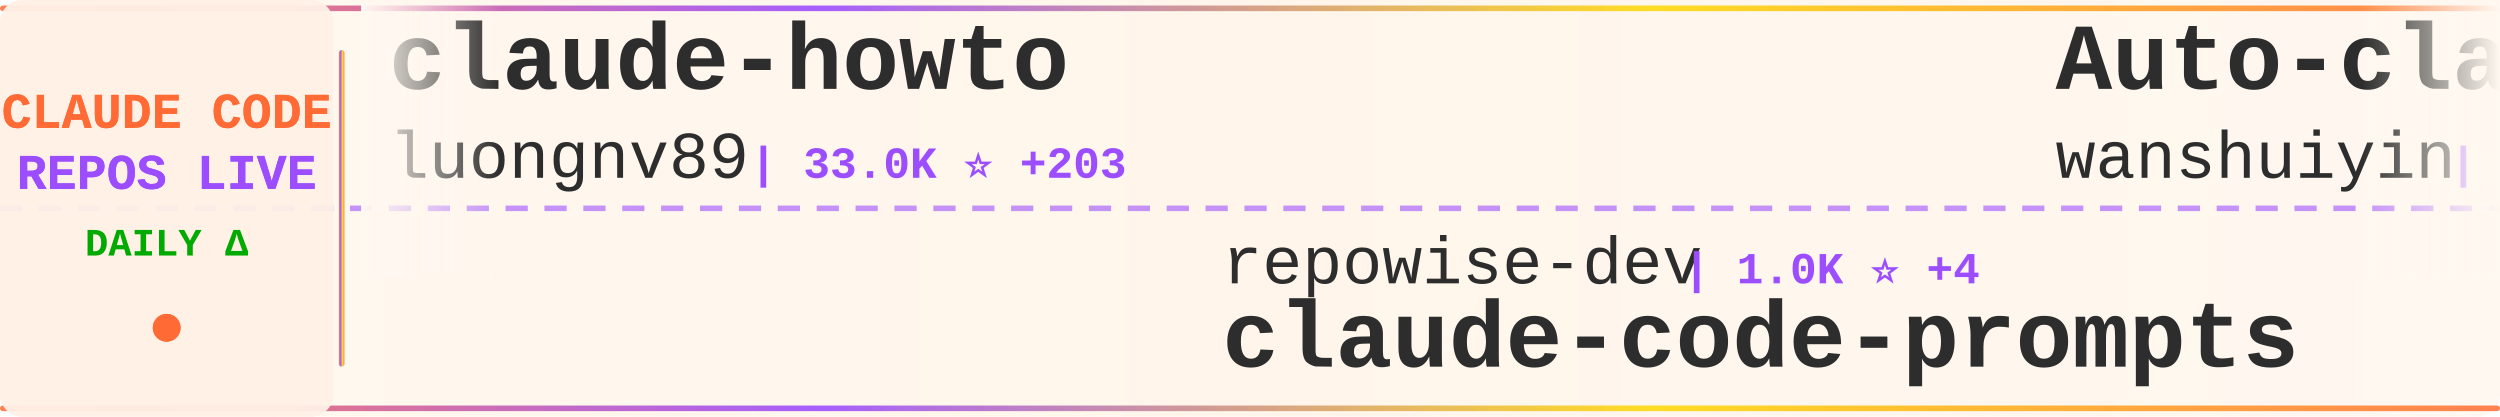
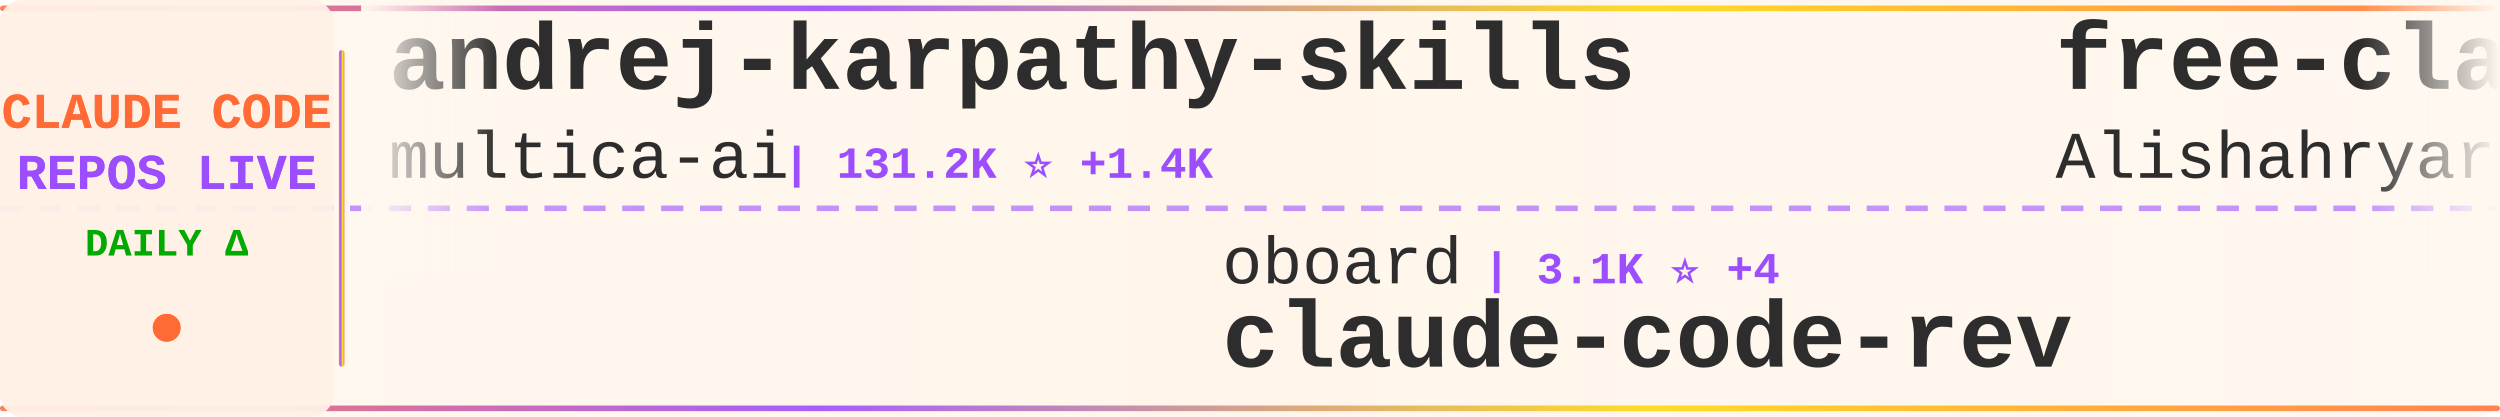
<svg xmlns="http://www.w3.org/2000/svg" width="900" height="150">
  <defs>
    <linearGradient id="tickerBg" x1="0%" y1="0%" x2="100%" y2="0%">
      <stop offset="0%" style="stop-color:#fff8f0;stop-opacity:0.98" />
      <stop offset="50%" style="stop-color:#fff5eb;stop-opacity:1" />
      <stop offset="100%" style="stop-color:#fff8f0;stop-opacity:0.98" />
    </linearGradient>
    <linearGradient id="borderGrad" x1="0%" y1="0%" x2="100%" y2="0%">
      <stop offset="0%" style="stop-color:#FF6B35;stop-opacity:0.85">
        <animate attributeName="stop-opacity" values="0.85;1;0.85" dur="2s" repeatCount="indefinite" />
      </stop>
      <stop offset="33%" style="stop-color:#9C4EFF;stop-opacity:0.9">
        <animate attributeName="stop-opacity" values="0.9;1;0.9" dur="2.2s" repeatCount="indefinite" />
      </stop>
      <stop offset="66%" style="stop-color:#FFD700;stop-opacity:0.85">
        <animate attributeName="stop-opacity" values="0.85;1;0.85" dur="1.8s" repeatCount="indefinite" />
      </stop>
      <stop offset="100%" style="stop-color:#FF6B35;stop-opacity:0.85">
        <animate attributeName="stop-opacity" values="0.85;1;0.85" dur="2s" repeatCount="indefinite" />
      </stop>
    </linearGradient>
    <filter id="textGlow">
      <feGaussianBlur stdDeviation="0.15" result="coloredBlur" />
      <feMerge>
        <feMergeNode in="coloredBlur" />
        <feMergeNode in="SourceGraphic" />
      </feMerge>
    </filter>
    <filter id="metricGlow">
      <feGaussianBlur stdDeviation="0.2" result="coloredBlur" />
      <feMerge>
        <feMergeNode in="coloredBlur" />
        <feMergeNode in="SourceGraphic" />
      </feMerge>
    </filter>
    <linearGradient id="leftFade" x1="0%" y1="0%" x2="100%" y2="0%">
      <stop offset="0%" style="stop-color:#fff8f0;stop-opacity:1" />
      <stop offset="100%" style="stop-color:#fff8f0;stop-opacity:0" />
    </linearGradient>
    <linearGradient id="rightFade" x1="0%" y1="0%" x2="100%" y2="0%">
      <stop offset="0%" style="stop-color:#fff8f0;stop-opacity:0" />
      <stop offset="100%" style="stop-color:#fff8f0;stop-opacity:1" />
    </linearGradient>
  </defs>
  <rect width="900" height="150" fill="url(#tickerBg)" rx="8" />
  <rect x="0" y="2" width="900" height="2" fill="url(#borderGrad)" rx="1" />
  <rect x="0" y="146" width="900" height="2" fill="url(#borderGrad)" rx="1" />
  <line x1="0" y1="75" x2="900" y2="75" stroke="#9C4EFF" stroke-width="2" stroke-dasharray="8 6" opacity="0.6" />
  <rect x="0" y="0" width="120" height="150" fill="#fff0e6" opacity="0.95" rx="8" />
  <text x="60" y="46" font-family="'Courier New', monospace" font-size="18" font-weight="bold" fill="#FF6B35" text-anchor="middle" filter="url(#textGlow)">
    CLAUDE CODE
  </text>
  <text x="60" y="68" font-family="'Courier New', monospace" font-size="18" font-weight="bold" fill="#9C4EFF" text-anchor="middle" filter="url(#textGlow)">
    REPOS LIVE
  </text>
  <text x="60" y="92" font-family="'Courier New', monospace" font-size="14" font-weight="bold" fill="#00aa00" text-anchor="middle">
    DAILY Δ
  </text>
  <circle cx="60" cy="118" r="5" fill="#FF6B35" filter="url(#metricGlow)">
    <animate attributeName="r" values="4;6;4" dur="1.5s" repeatCount="indefinite" />
    <animate attributeName="opacity" values="0.6;1;0.6" dur="1.5s" repeatCount="indefinite" />
  </circle>
  <rect x="122" y="18" width="2" height="114" fill="url(#borderGrad)" rx="1" />
  <clipPath id="tickerClip">
    <rect x="130" y="0" width="770" height="150" />
  </clipPath>
  <g clip-path="url(#tickerClip)">
    <g id="tickerItems">
      <animateTransform attributeName="transform" attributeType="XML" type="translate" from="0 0" to="-3000 0" dur="54s" repeatCount="indefinite" />
      <g transform="translate(0, 0)">
-         <text x="140" y="32" font-family="'Courier New', monospace" font-size="34" font-weight="bold" fill="#2d2d2d">claude-howto</text>
-         <text x="140" y="64" font-family="'Courier New', monospace" font-size="24" font-weight="normal" fill="#2d2d2d" opacity="1.0">luongnv89</text>
-         <text x="270" y="64" font-family="'Courier New', monospace" font-size="16" font-weight="bold" fill="#9C4EFF"> | 33.0K ⭐ +203</text>
+         <text x="140" y="32" font-family="'Courier New', monospace" font-size="34" font-weight="bold" fill="#2d2d2d">andrej-karpathy-skills</text>
+         <text x="140" y="64" font-family="'Courier New', monospace" font-size="24" font-weight="normal" fill="#2d2d2d" opacity="1.0">multica-ai</text>
+         <text x="282" y="64" font-family="'Courier New', monospace" font-size="16" font-weight="bold" fill="#9C4EFF"> | 131.2K ⭐ +1.4K</text>
      </g>
      <g transform="translate(300, 0)">
-         <text x="140" y="102" font-family="'Courier New', monospace" font-size="24" font-weight="normal" fill="#2d2d2d" opacity="1.0">repowise-dev</text>
-         <text x="306" y="102" font-family="'Courier New', monospace" font-size="16" font-weight="bold" fill="#9C4EFF"> | 1.0K ⭐ +4</text>
-         <text x="140" y="132" font-family="'Courier New', monospace" font-size="34" font-weight="bold" fill="#2d2d2d">claude-code-prompts</text>
-       </g>
-       <g transform="translate(600, 0)">
-         <text x="140" y="32" font-family="'Courier New', monospace" font-size="34" font-weight="bold" fill="#2d2d2d">Auto-claude-code-researc...</text>
-         <text x="140" y="64" font-family="'Courier New', monospace" font-size="24" font-weight="normal" fill="#2d2d2d" opacity="1.0">wanshuiyin</text>
-         <text x="282" y="64" font-family="'Courier New', monospace" font-size="16" font-weight="bold" fill="#9C4EFF"> | 9.4K ⭐ +87</text>
-       </g>
-       <g transform="translate(900, 0)">
-         <text x="140" y="102" font-family="'Courier New', monospace" font-size="24" font-weight="normal" fill="#2d2d2d" opacity="1.0">OneRedOak</text>
-         <text x="270" y="102" font-family="'Courier New', monospace" font-size="16" font-weight="bold" fill="#9C4EFF"> | 3.8K ⭐ +1</text>
-         <text x="140" y="132" font-family="'Courier New', monospace" font-size="34" font-weight="bold" fill="#2d2d2d">claude-code-workflows</text>
-       </g>
-       <g transform="translate(1200, 0)">
-         <text x="140" y="32" font-family="'Courier New', monospace" font-size="34" font-weight="bold" fill="#2d2d2d">claude-code-system-promp...</text>
-         <text x="140" y="64" font-family="'Courier New', monospace" font-size="24" font-weight="normal" fill="#2d2d2d" opacity="1.0">Piebald-AI</text>
-         <text x="282" y="64" font-family="'Courier New', monospace" font-size="16" font-weight="bold" fill="#9C4EFF"> | 10.2K ⭐ +31</text>
-       </g>
-       <g transform="translate(1500, 0)">
-         <text x="140" y="102" font-family="'Courier New', monospace" font-size="24" font-weight="normal" fill="#2d2d2d" opacity="1.0">ChinaSiro</text>
-         <text x="270" y="102" font-family="'Courier New', monospace" font-size="16" font-weight="bold" fill="#9C4EFF"> | 9.2K ⭐ +13</text>
-         <text x="140" y="132" font-family="'Courier New', monospace" font-size="34" font-weight="bold" fill="#2d2d2d">claude-code-sourcemap</text>
-       </g>
-       <g transform="translate(1800, 0)">
-         <text x="140" y="32" font-family="'Courier New', monospace" font-size="34" font-weight="bold" fill="#2d2d2d">claude-code-source</text>
-         <text x="140" y="64" font-family="'Courier New', monospace" font-size="24" font-weight="normal" fill="#2d2d2d" opacity="1.0">JrCx7scC</text>
-         <text x="258" y="64" font-family="'Courier New', monospace" font-size="16" font-weight="bold" fill="#9C4EFF"> | 368 ⭐ +1</text>
-       </g>
-       <g transform="translate(2100, 0)">
-         <text x="140" y="102" font-family="'Courier New', monospace" font-size="24" font-weight="normal" fill="#2d2d2d" opacity="1.0">nanocoai</text>
-         <text x="258" y="102" font-family="'Courier New', monospace" font-size="16" font-weight="bold" fill="#9C4EFF"> | 28.9K ⭐ +31</text>
-         <text x="140" y="132" font-family="'Courier New', monospace" font-size="34" font-weight="bold" fill="#2d2d2d">nanoclaw</text>
-       </g>
-       <g transform="translate(2400, 0)">
-         <text x="140" y="32" font-family="'Courier New', monospace" font-size="34" font-weight="bold" fill="#2d2d2d">claude-code-reverse</text>
-         <text x="140" y="64" font-family="'Courier New', monospace" font-size="24" font-weight="normal" fill="#2d2d2d" opacity="1.0">Yuyz0112</text>
-         <text x="258" y="64" font-family="'Courier New', monospace" font-size="16" font-weight="bold" fill="#9C4EFF"> | 2.4K ⭐</text>
-       </g>
-       <g transform="translate(2700, 0)">
        <text x="140" y="102" font-family="'Courier New', monospace" font-size="24" font-weight="normal" fill="#2d2d2d" opacity="1.0">oboard</text>
        <text x="234" y="102" font-family="'Courier New', monospace" font-size="16" font-weight="bold" fill="#9C4EFF"> | 3.1K ⭐ +4</text>
        <text x="140" y="132" font-family="'Courier New', monospace" font-size="34" font-weight="bold" fill="#2d2d2d">claude-code-rev</text>
      </g>
+       <g transform="translate(600, 0)">
+         <text x="140" y="32" font-family="'Courier New', monospace" font-size="34" font-weight="bold" fill="#2d2d2d">free-claude-code</text>
+         <text x="140" y="64" font-family="'Courier New', monospace" font-size="24" font-weight="normal" fill="#2d2d2d" opacity="1.0">Alishahryar1</text>
+         <text x="306" y="64" font-family="'Courier New', monospace" font-size="16" font-weight="bold" fill="#9C4EFF"> | 24.8K ⭐ +225</text>
+       </g>
+       <g transform="translate(900, 0)">
+         <text x="140" y="102" font-family="'Courier New', monospace" font-size="24" font-weight="normal" fill="#2d2d2d" opacity="1.0">ChrisWiles</text>
+         <text x="282" y="102" font-family="'Courier New', monospace" font-size="16" font-weight="bold" fill="#9C4EFF"> | 5.9K ⭐ +3</text>
+         <text x="140" y="132" font-family="'Courier New', monospace" font-size="34" font-weight="bold" fill="#2d2d2d">claude-code-showcase</text>
+       </g>
+       <g transform="translate(1200, 0)">
+         <text x="140" y="32" font-family="'Courier New', monospace" font-size="34" font-weight="bold" fill="#2d2d2d">how-claude-code-works</text>
+         <text x="140" y="64" font-family="'Courier New', monospace" font-size="24" font-weight="normal" fill="#2d2d2d" opacity="1.0">Windy3f3f3f3f</text>
+         <text x="318" y="64" font-family="'Courier New', monospace" font-size="16" font-weight="bold" fill="#9C4EFF"> | 2.4K ⭐ +8</text>
+       </g>
+       <g transform="translate(1500, 0)">
+         <text x="140" y="102" font-family="'Courier New', monospace" font-size="24" font-weight="normal" fill="#2d2d2d" opacity="1.0">ChinaSiro</text>
+         <text x="270" y="102" font-family="'Courier New', monospace" font-size="16" font-weight="bold" fill="#9C4EFF"> | 9.2K ⭐ +10</text>
+         <text x="140" y="132" font-family="'Courier New', monospace" font-size="34" font-weight="bold" fill="#2d2d2d">claude-code-sourcemap</text>
+       </g>
+       <g transform="translate(1800, 0)">
+         <text x="140" y="32" font-family="'Courier New', monospace" font-size="34" font-weight="bold" fill="#2d2d2d">ClaudeCode</text>
+         <text x="140" y="64" font-family="'Courier New', monospace" font-size="24" font-weight="normal" fill="#2d2d2d" opacity="1.0">guanshan</text>
+         <text x="258" y="64" font-family="'Courier New', monospace" font-size="16" font-weight="bold" fill="#9C4EFF"> | 59 ⭐</text>
+       </g>
+       <g transform="translate(2100, 0)">
+         <text x="140" y="102" font-family="'Courier New', monospace" font-size="24" font-weight="normal" fill="#2d2d2d" opacity="1.0">rohitg00</text>
+         <text x="258" y="102" font-family="'Courier New', monospace" font-size="16" font-weight="bold" fill="#9C4EFF"> | 1.7K ⭐ +18</text>
+         <text x="140" y="132" font-family="'Courier New', monospace" font-size="34" font-weight="bold" fill="#2d2d2d">awesome-claude-code-tool...</text>
+       </g>
+       <g transform="translate(2400, 0)">
+         <text x="140" y="32" font-family="'Courier New', monospace" font-size="34" font-weight="bold" fill="#2d2d2d">claude-code-local</text>
+         <text x="140" y="64" font-family="'Courier New', monospace" font-size="24" font-weight="normal" fill="#2d2d2d" opacity="1.0">nicedreamzapp</text>
+         <text x="318" y="64" font-family="'Courier New', monospace" font-size="16" font-weight="bold" fill="#9C4EFF"> | 2.6K ⭐ +7</text>
+       </g>
+       <g transform="translate(2700, 0)">
+         <text x="140" y="102" font-family="'Courier New', monospace" font-size="24" font-weight="normal" fill="#2d2d2d" opacity="1.0">alirezarezvani</text>
+         <text x="330" y="102" font-family="'Courier New', monospace" font-size="16" font-weight="bold" fill="#9C4EFF"> | 15.0K ⭐ +113</text>
+         <text x="140" y="132" font-family="'Courier New', monospace" font-size="34" font-weight="bold" fill="#2d2d2d">claude-skills</text>
+       </g>
      <g transform="translate(3000, 0)">
-         <text x="140" y="32" font-family="'Courier New', monospace" font-size="34" font-weight="bold" fill="#2d2d2d">claude-howto</text>
-         <text x="140" y="64" font-family="'Courier New', monospace" font-size="24" font-weight="normal" fill="#2d2d2d" opacity="1.0">luongnv89</text>
-         <text x="270" y="64" font-family="'Courier New', monospace" font-size="16" font-weight="bold" fill="#9C4EFF"> | 33.0K ⭐ +203</text>
+         <text x="140" y="32" font-family="'Courier New', monospace" font-size="34" font-weight="bold" fill="#2d2d2d">andrej-karpathy-skills</text>
+         <text x="140" y="64" font-family="'Courier New', monospace" font-size="24" font-weight="normal" fill="#2d2d2d" opacity="1.0">multica-ai</text>
+         <text x="282" y="64" font-family="'Courier New', monospace" font-size="16" font-weight="bold" fill="#9C4EFF"> | 131.2K ⭐ +1.4K</text>
      </g>
      <g transform="translate(3300, 0)">
-         <text x="140" y="102" font-family="'Courier New', monospace" font-size="24" font-weight="normal" fill="#2d2d2d" opacity="1.0">repowise-dev</text>
-         <text x="306" y="102" font-family="'Courier New', monospace" font-size="16" font-weight="bold" fill="#9C4EFF"> | 1.0K ⭐ +4</text>
-         <text x="140" y="132" font-family="'Courier New', monospace" font-size="34" font-weight="bold" fill="#2d2d2d">claude-code-prompts</text>
+         <text x="140" y="102" font-family="'Courier New', monospace" font-size="24" font-weight="normal" fill="#2d2d2d" opacity="1.0">oboard</text>
+         <text x="234" y="102" font-family="'Courier New', monospace" font-size="16" font-weight="bold" fill="#9C4EFF"> | 3.1K ⭐ +4</text>
+         <text x="140" y="132" font-family="'Courier New', monospace" font-size="34" font-weight="bold" fill="#2d2d2d">claude-code-rev</text>
      </g>
      <g transform="translate(3600, 0)">
-         <text x="140" y="32" font-family="'Courier New', monospace" font-size="34" font-weight="bold" fill="#2d2d2d">Auto-claude-code-researc...</text>
-         <text x="140" y="64" font-family="'Courier New', monospace" font-size="24" font-weight="normal" fill="#2d2d2d" opacity="1.0">wanshuiyin</text>
-         <text x="282" y="64" font-family="'Courier New', monospace" font-size="16" font-weight="bold" fill="#9C4EFF"> | 9.4K ⭐ +87</text>
+         <text x="140" y="32" font-family="'Courier New', monospace" font-size="34" font-weight="bold" fill="#2d2d2d">free-claude-code</text>
+         <text x="140" y="64" font-family="'Courier New', monospace" font-size="24" font-weight="normal" fill="#2d2d2d" opacity="1.0">Alishahryar1</text>
+         <text x="306" y="64" font-family="'Courier New', monospace" font-size="16" font-weight="bold" fill="#9C4EFF"> | 24.8K ⭐ +225</text>
      </g>
      <g transform="translate(3900, 0)">
-         <text x="140" y="102" font-family="'Courier New', monospace" font-size="24" font-weight="normal" fill="#2d2d2d" opacity="1.0">OneRedOak</text>
-         <text x="270" y="102" font-family="'Courier New', monospace" font-size="16" font-weight="bold" fill="#9C4EFF"> | 3.8K ⭐ +1</text>
-         <text x="140" y="132" font-family="'Courier New', monospace" font-size="34" font-weight="bold" fill="#2d2d2d">claude-code-workflows</text>
+         <text x="140" y="102" font-family="'Courier New', monospace" font-size="24" font-weight="normal" fill="#2d2d2d" opacity="1.0">ChrisWiles</text>
+         <text x="282" y="102" font-family="'Courier New', monospace" font-size="16" font-weight="bold" fill="#9C4EFF"> | 5.9K ⭐ +3</text>
+         <text x="140" y="132" font-family="'Courier New', monospace" font-size="34" font-weight="bold" fill="#2d2d2d">claude-code-showcase</text>
      </g>
    </g>
  </g>
  <rect x="130" y="0" width="50" height="100" fill="url(#leftFade)" />
  <rect x="850" y="0" width="50" height="100" fill="url(#rightFade)" />
</svg>
